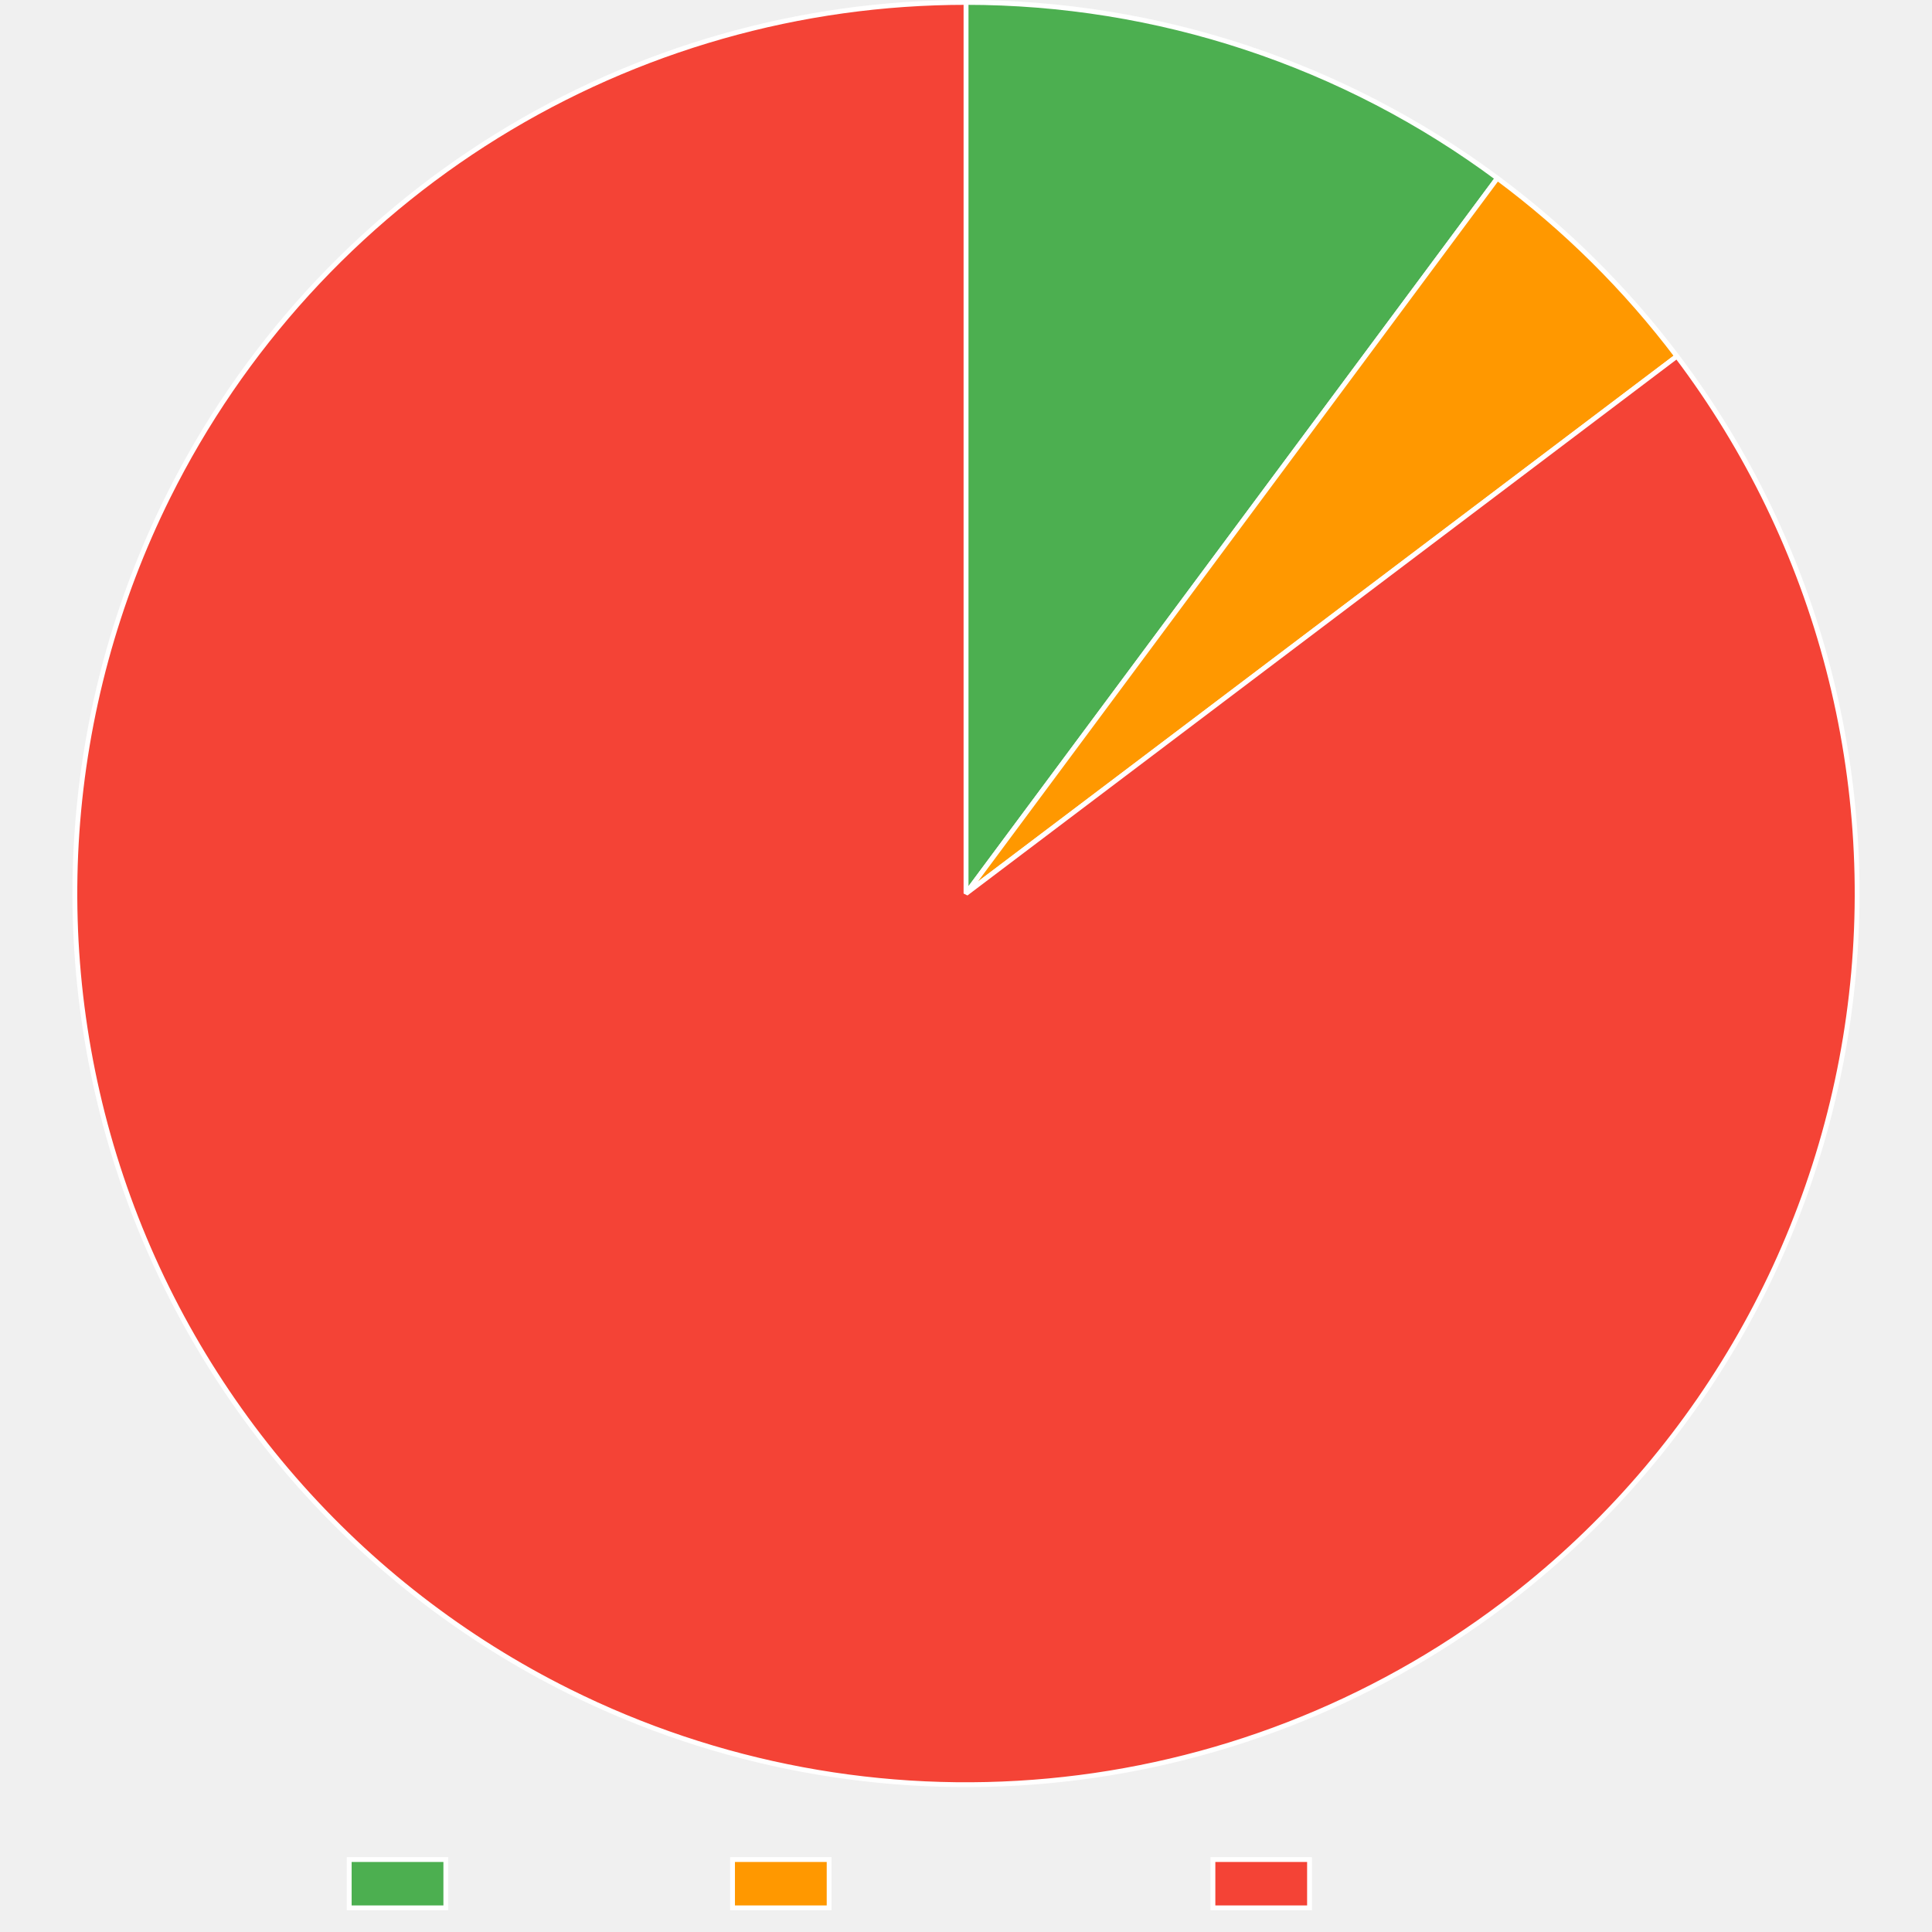
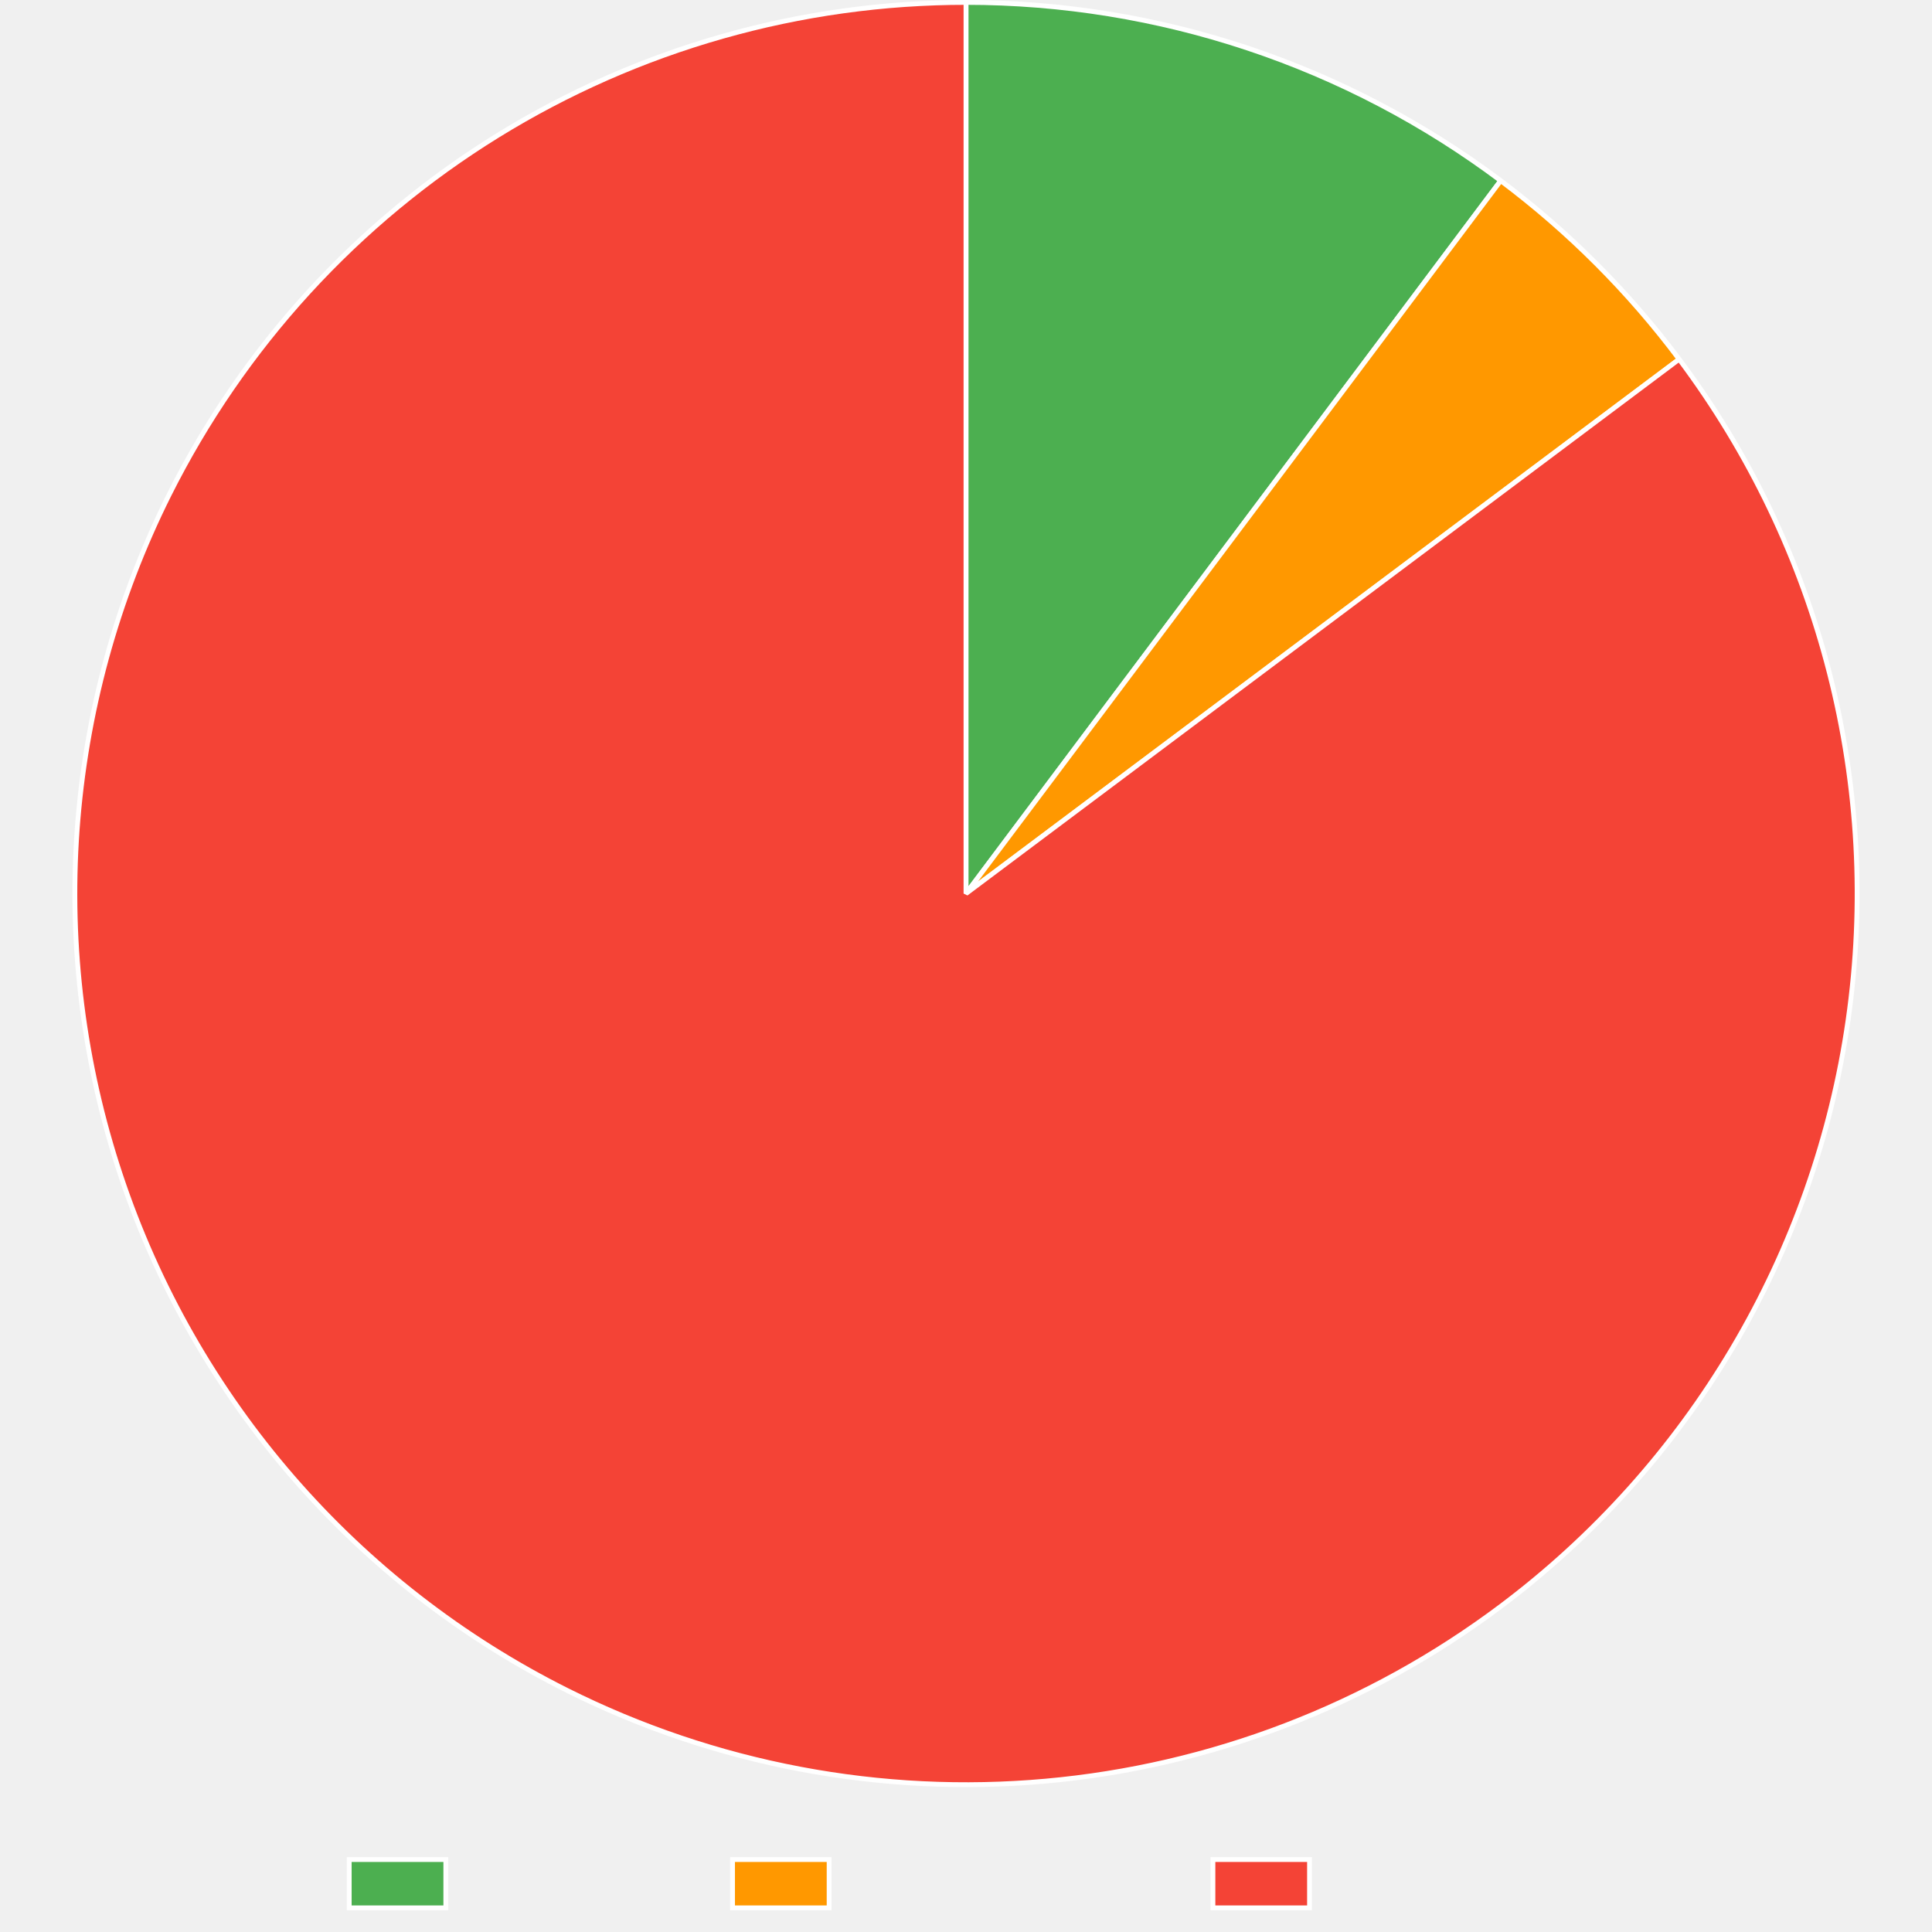
<svg xmlns="http://www.w3.org/2000/svg" width="800" height="800">
  <path fill="none" d="M0 0h800v800H0z" />
  <clipPath id="a">
    <path d="M0 740h800v60H0z" />
  </clipPath>
  <g clip-path="url(#a)">
    <path fill="#4caf50" d="M144.605 770h40v20h-40z" />
    <path fill="none" stroke="#fff" stroke-miterlimit="10" stroke-width="2" d="M144.605 770h40v20h-40z" />
    <text x="194.605, 207.945, 217.505, 230.386, 240.65, 248.687, 260.523," y="787.5," fill="#666" font-family="DejaVu Serif" font-size="20">Trusted</text>
    <path fill="#ff9800" d="M303.325 770h40v20h-40z" />
    <path fill="none" stroke="#fff" stroke-miterlimit="10" stroke-width="2" d="M303.325 770h40v20h-40z" />
    <text x="353.325, 366.782, 376.343, 388.384, 399.682, 411.518, 424.399, 436.323, 449.204, 460.405," y="787.5," fill="#666" font-family="DejaVu Serif" font-size="20">Provenance</text>
    <path fill="#f44336" d="M502.245 770h40v20h-40z" />
    <path fill="none" stroke="#fff" stroke-miterlimit="10" stroke-width="2" d="M502.245 770h40v20h-40z" />
    <text x="552.245, 569.1, 581.981, 590.018, 599.579, 612.46, 622.724, 630.761, 642.597," y="787.5," fill="#666" font-family="DejaVu Serif" font-size="20">Untrusted</text>
  </g>
-   <path fill="#4caf50" d="M400 1q7.368 0 14.73.294 7.363.294 14.708.882t14.66 1.469 14.59 2.052q7.275 1.172 14.497 2.633t14.38 3.21 14.24 3.782q7.083 2.033 14.078 4.347 6.996 2.314 13.893 4.905t13.687 5.456q6.788 2.865 13.457 5.998t13.207 6.53q6.539 3.398 12.937 7.054 6.397 3.655 12.644 7.563t12.332 8.062 12 8.548L400 370z" />
-   <path fill="none" stroke="#fff" stroke-linejoin="bevel" stroke-width="2" d="M400 1q7.368 0 14.73.294 7.363.294 14.708.882t14.66 1.469 14.59 2.052q7.275 1.172 14.497 2.633t14.38 3.21 14.24 3.782q7.083 2.033 14.078 4.347 6.996 2.314 13.893 4.905t13.687 5.456q6.788 2.865 13.457 5.998t13.207 6.53q6.539 3.398 12.937 7.054 6.397 3.655 12.644 7.563t12.332 8.062 12 8.548L400 370z" />
-   <path fill="#ff9800" d="M620.04 73.785q10.545 7.833 20.506 16.396t19.287 17.812 17.973 19.139 16.566 20.368L400 370z" />
-   <path fill="none" stroke="#fff" stroke-linejoin="bevel" stroke-width="2" d="M620.04 73.785q10.545 7.833 20.506 16.396t19.287 17.812 17.973 19.139 16.566 20.368L400 370 620.04 73.785Z" />
-   <path fill="#f44336" d="M694.372 147.5q5.462 7.226 10.563 14.712 5.1 7.486 9.828 15.213t9.07 15.677q4.343 7.95 8.29 16.102 3.947 8.154 7.49 16.49 3.542 8.338 6.672 16.838t5.837 17.145q2.708 8.644 4.99 17.411 2.28 8.767 4.128 17.635t3.258 17.816q1.411 8.947 2.38 17.954.97 9.006 1.497 18.05.527 9.042.61 18.1t-.28 18.11-1.168 18.073-2.054 17.995-2.933 17.872q-1.687 8.9-3.808 17.707t-4.671 17.499-5.525 17.248-6.364 16.956-7.189 16.624-7.995 16.251-8.784 15.839-9.55 15.389-10.293 14.902q-5.33 7.325-11.013 14.379t-11.704 13.82-12.369 13.231-13.003 12.608-13.606 11.954-14.176 11.272q-5.102 3.856-10.334 7.533-5.232 3.676-10.588 7.17t-10.83 6.799q-5.475 3.306-11.06 6.42t-11.275 6.032-11.478 5.639-11.666 5.237q-5.878 2.517-11.84 4.83-5.962 2.312-12.001 4.416t-12.147 3.999-12.277 3.574-12.395 3.148-12.496 2.716-12.582 2.281-12.654 1.844-12.71 1.405-12.752.963-12.777.52-12.787.079-12.783-.366-12.762-.808q-6.374-.514-12.726-1.25-6.353-.735-12.676-1.69-6.323-.954-12.61-2.128-6.285-1.173-12.527-2.563t-12.432-2.997q-6.19-1.606-12.32-3.425-6.13-1.82-12.195-3.85-6.063-2.03-12.053-4.27t-11.899-4.686-11.728-5.095q-5.82-2.649-11.546-5.498-8.11-4.036-16.011-8.465-7.902-4.429-15.577-9.24-7.675-4.812-15.105-9.994t-14.596-10.723q-7.166-5.54-14.052-11.426-6.886-5.885-13.475-12.101-6.59-6.217-12.865-12.749t-12.224-13.364-11.553-13.948q-5.606-7.116-10.855-14.498T89.15 568.83t-9.383-15.492-8.61-15.934-7.818-16.337-7.007-16.701q-3.298-8.437-6.179-17.025-2.88-8.588-5.336-17.307-2.456-8.72-4.48-17.549-2.026-8.83-3.615-17.747t-2.739-17.903-1.857-18.016-.97-18.085-.083-18.112q.18-9.056.806-18.093.625-9.037 1.693-18.032 1.068-8.996 2.576-17.928t3.453-17.779q1.944-8.847 4.32-17.588t5.18-17.356 6.023-17.08 6.855-16.764 7.669-16.408q2.85-5.725 5.895-11.348 3.046-5.622 6.285-11.136 3.238-5.514 6.666-10.913 3.428-5.398 7.041-10.674 3.613-5.277 7.407-10.425t7.763-10.161 8.11-9.887q4.142-4.873 8.45-9.6t8.775-9.3 9.093-8.991 9.4-8.671q4.774-4.254 9.693-8.34 4.92-4.086 9.977-8 5.058-3.912 10.248-7.648t10.507-7.289 10.753-6.92q5.437-3.367 10.987-6.544t11.207-6.159 11.413-5.767 11.607-5.368 11.785-4.962 11.95-4.552 12.101-4.134T299 15.092q6.15-1.75 12.358-3.287t12.465-2.856 12.556-2.423T349.01 4.54q6.334-.884 12.694-1.547 6.36-.664 12.74-1.107t12.77-.664T400 1v369z" />
-   <path fill="none" stroke="#fff" stroke-linejoin="bevel" stroke-width="2" d="M694.372 147.5q5.462 7.226 10.563 14.712 5.1 7.486 9.828 15.213t9.07 15.677q4.343 7.95 8.29 16.102 3.947 8.154 7.49 16.49 3.542 8.338 6.672 16.838t5.837 17.145q2.708 8.644 4.99 17.411 2.28 8.767 4.128 17.635t3.258 17.816q1.411 8.947 2.38 17.954.97 9.006 1.497 18.05.527 9.042.61 18.1t-.28 18.11-1.168 18.073-2.054 17.995-2.933 17.872q-1.687 8.9-3.808 17.707t-4.671 17.499-5.525 17.248-6.364 16.956-7.189 16.624-7.995 16.251-8.784 15.839-9.55 15.389-10.293 14.902q-5.33 7.325-11.013 14.379t-11.704 13.82-12.369 13.231-13.003 12.608-13.606 11.954-14.176 11.272q-5.102 3.856-10.334 7.533-5.232 3.676-10.588 7.17t-10.83 6.799q-5.475 3.306-11.06 6.42t-11.275 6.032-11.478 5.639-11.666 5.237q-5.878 2.517-11.84 4.83-5.962 2.312-12.001 4.416t-12.147 3.999-12.277 3.574-12.395 3.148-12.496 2.716-12.582 2.281-12.654 1.844-12.71 1.405-12.752.963-12.777.52-12.787.079-12.783-.366-12.762-.808q-6.374-.514-12.726-1.25-6.353-.735-12.676-1.69-6.323-.954-12.61-2.128-6.285-1.173-12.527-2.563t-12.432-2.997q-6.19-1.606-12.32-3.425-6.13-1.82-12.195-3.85-6.063-2.03-12.053-4.27t-11.899-4.686-11.728-5.095q-5.82-2.649-11.546-5.498-8.11-4.036-16.011-8.465-7.902-4.429-15.577-9.24-7.675-4.812-15.105-9.994t-14.596-10.723q-7.166-5.54-14.052-11.426-6.886-5.885-13.475-12.101-6.59-6.217-12.865-12.749t-12.224-13.364-11.553-13.948q-5.606-7.116-10.855-14.498T89.15 568.83t-9.383-15.492-8.61-15.934-7.818-16.337-7.007-16.701q-3.298-8.437-6.179-17.025-2.88-8.588-5.336-17.307-2.456-8.72-4.48-17.549-2.026-8.83-3.615-17.747t-2.739-17.903-1.857-18.016-.97-18.085-.083-18.112q.18-9.056.806-18.093.625-9.037 1.693-18.032 1.068-8.996 2.576-17.928t3.453-17.779q1.944-8.847 4.32-17.588t5.18-17.356 6.023-17.08 6.855-16.764 7.669-16.408q2.85-5.725 5.895-11.348 3.046-5.622 6.285-11.136 3.238-5.514 6.666-10.913 3.428-5.398 7.041-10.674 3.613-5.277 7.407-10.425t7.763-10.161 8.11-9.887q4.142-4.873 8.45-9.6t8.775-9.3 9.093-8.991 9.4-8.671q4.774-4.254 9.693-8.34 4.92-4.086 9.977-8 5.058-3.912 10.248-7.648t10.507-7.289 10.753-6.92q5.437-3.367 10.987-6.544t11.207-6.159 11.413-5.767 11.607-5.368 11.785-4.962 11.95-4.552 12.101-4.134T299 15.092q6.15-1.75 12.358-3.287t12.465-2.856 12.556-2.423T349.01 4.54q6.334-.884 12.694-1.547 6.36-.664 12.74-1.107t12.77-.664T400 1v369l294.372-222.5Z" />
+   <path fill="#4caf50" d="M400 1q7.422 0 14.838.298 7.416.299 14.813.895t14.766 1.49 14.694 2.082q7.326 1.19 14.598 2.672t14.48 3.256 14.336 3.836 14.17 4.41q7.041 2.346 13.982 4.975t13.77 5.534 13.537 6.082q6.708 3.178 13.282 6.623t13.004 7.15 12.706 7.669 12.387 8.173q6.112 4.21 12.05 8.664L400 370z" />
+   <path fill="none" stroke="#fff" stroke-linejoin="bevel" stroke-width="2" d="M400 1q7.422 0 14.838.298 7.416.299 14.813.895t14.766 1.49 14.694 2.082q7.326 1.19 14.598 2.672t14.48 3.256 14.336 3.836 14.17 4.41q7.041 2.346 13.982 4.975t13.77 5.534 13.537 6.082q6.708 3.178 13.282 6.623t13.004 7.15 12.706 7.669 12.387 8.173q6.112 4.21 12.05 8.664L400 370z" />
+   <path fill="#ff9800" d="M621.412 74.81q10.493 7.87 20.4 16.464 9.907 8.596 19.18 17.872 9.271 9.277 17.861 19.189t16.454 20.408L400 370z" />
+   <path fill="none" stroke="#fff" stroke-linejoin="bevel" stroke-width="2" d="M621.412 74.81q10.493 7.87 20.4 16.464 9.907 8.596 19.18 17.872 9.271 9.277 17.861 19.189t16.454 20.408L400 370 621.412 74.81Z" />
+   <path fill="#f44336" d="M695.307 148.743q5.432 7.25 10.501 14.757 5.07 7.507 9.764 15.254 4.695 7.747 9.004 15.715 4.31 7.968 8.222 16.137t7.42 16.522 6.601 16.866 5.765 17.17 4.916 17.43 4.054 17.653q1.81 8.875 3.184 17.829 1.372 8.954 2.304 17.964t1.42 18.056q.49 9.045.533 18.103.045 9.059-.356 18.108t-1.244 18.069-2.13 17.986q-1.284 8.967-3.008 17.86t-3.882 17.69q-2.158 8.798-4.746 17.479-2.587 8.68-5.597 17.225-3.01 8.543-6.436 16.929-3.425 8.386-7.258 16.593t-8.064 16.217-8.85 15.802-9.615 15.349-10.356 14.858-11.073 14.332q-5.713 7.03-11.763 13.772t-12.424 13.178-13.057 12.553q-6.682 6.115-13.656 11.896-6.974 5.78-14.223 11.212-5.108 3.828-10.346 7.476-5.237 3.648-10.597 7.113t-10.837 6.742-11.064 6.363-11.278 5.977-11.477 5.584-11.664 5.183-11.835 4.777-11.994 4.364-12.138 3.947-12.267 3.525-12.382 3.099-12.481 2.668-12.566 2.235q-6.302 1.01-12.636 1.8t-12.69 1.361q-6.358.57-12.73.922-6.374.35-12.755.48t-12.763.04q-6.382-.09-12.757-.402t-12.736-.843q-6.36-.532-12.699-1.283t-12.646-1.721q-6.309-.97-12.58-2.158t-12.498-2.592-12.4-3.022-12.288-3.449-12.162-3.872q-6.048-2.041-12.021-4.29t-11.865-4.704-11.695-5.111q-5.804-2.657-11.512-5.512-8.101-4.054-15.994-8.5t-15.557-9.272-15.084-10.026-14.573-10.753-14.028-11.456-13.45-12.13-12.838-12.775q-6.262-6.546-12.195-13.39t-11.524-13.973q-5.59-7.127-10.825-14.52-5.234-7.394-10.098-15.035t-9.35-15.512q-4.484-7.87-8.576-15.952-4.093-8.081-7.784-16.353t-6.971-16.716-6.143-17.038q-2.863-8.594-5.3-17.319-2.438-8.724-4.444-17.558t-3.576-17.754q-1.57-8.922-2.702-17.91-1.13-8.987-1.819-18.019-.688-9.032-.933-18.087-.244-9.056-.044-18.112t.845-18.091 1.73-18.029q1.088-8.993 2.615-17.922t3.49-17.772q1.963-8.843 4.358-17.58 2.394-8.735 5.215-17.343t6.06-17.068q3.24-8.46 6.89-16.75t7.703-16.391q2.856-5.708 5.908-11.314 3.051-5.606 6.295-11.103t6.675-10.879 7.048-10.64q3.615-5.26 7.41-10.392t7.767-10.129 8.112-9.854 8.448-9.567 8.773-9.27 9.09-8.96 9.393-8.642q4.771-4.239 9.686-8.31 4.916-4.072 9.969-7.972 5.053-3.899 10.238-7.621t10.495-7.263 10.74-6.896 10.973-6.52 11.191-6.136 11.397-5.746 11.589-5.349 11.766-4.944 11.931-4.534 12.08-4.12 12.216-3.698 12.336-3.275 12.443-2.845 12.533-2.414 12.609-1.978 12.67-1.542 12.715-1.102 12.747-.662T400 1v369z" />
+   <path fill="none" stroke="#fff" stroke-linejoin="bevel" stroke-width="2" d="M695.307 148.743q5.432 7.25 10.501 14.757 5.07 7.507 9.764 15.254 4.695 7.747 9.004 15.715 4.31 7.968 8.222 16.137t7.42 16.522 6.601 16.866 5.765 17.17 4.916 17.43 4.054 17.653q1.81 8.875 3.184 17.829 1.372 8.954 2.304 17.964t1.42 18.056q.49 9.045.533 18.103.045 9.059-.356 18.108t-1.244 18.069-2.13 17.986q-1.284 8.967-3.008 17.86t-3.882 17.69q-2.158 8.798-4.746 17.479-2.587 8.68-5.597 17.225-3.01 8.543-6.436 16.929-3.425 8.386-7.258 16.593t-8.064 16.217-8.85 15.802-9.615 15.349-10.356 14.858-11.073 14.332q-5.713 7.03-11.763 13.772t-12.424 13.178-13.057 12.553q-6.682 6.115-13.656 11.896-6.974 5.78-14.223 11.212-5.108 3.828-10.346 7.476-5.237 3.648-10.597 7.113t-10.837 6.742-11.064 6.363-11.278 5.977-11.477 5.584-11.664 5.183-11.835 4.777-11.994 4.364-12.138 3.947-12.267 3.525-12.382 3.099-12.481 2.668-12.566 2.235q-6.302 1.01-12.636 1.8t-12.69 1.361q-6.358.57-12.73.922-6.374.35-12.755.48t-12.763.04q-6.382-.09-12.757-.402t-12.736-.843q-6.36-.532-12.699-1.283t-12.646-1.721q-6.309-.97-12.58-2.158t-12.498-2.592-12.4-3.022-12.288-3.449-12.162-3.872q-6.048-2.041-12.021-4.29t-11.865-4.704-11.695-5.111q-5.804-2.657-11.512-5.512-8.101-4.054-15.994-8.5t-15.557-9.272-15.084-10.026-14.573-10.753-14.028-11.456-13.45-12.13-12.838-12.775q-6.262-6.546-12.195-13.39t-11.524-13.973q-5.59-7.127-10.825-14.52-5.234-7.394-10.098-15.035t-9.35-15.512q-4.484-7.87-8.576-15.952-4.093-8.081-7.784-16.353t-6.971-16.716-6.143-17.038q-2.863-8.594-5.3-17.319-2.438-8.724-4.444-17.558t-3.576-17.754q-1.57-8.922-2.702-17.91-1.13-8.987-1.819-18.019-.688-9.032-.933-18.087-.244-9.056-.044-18.112t.845-18.091 1.73-18.029q1.088-8.993 2.615-17.922t3.49-17.772q1.963-8.843 4.358-17.58 2.394-8.735 5.215-17.343t6.06-17.068q3.24-8.46 6.89-16.75t7.703-16.391q2.856-5.708 5.908-11.314 3.051-5.606 6.295-11.103t6.675-10.879 7.048-10.64q3.615-5.26 7.41-10.392t7.767-10.129 8.112-9.854 8.448-9.567 8.773-9.27 9.09-8.96 9.393-8.642q4.771-4.239 9.686-8.31 4.916-4.072 9.969-7.972 5.053-3.899 10.238-7.621t10.495-7.263 10.74-6.896 10.973-6.52 11.191-6.136 11.397-5.746 11.589-5.349 11.766-4.944 11.931-4.534 12.08-4.12 12.216-3.698 12.336-3.275 12.443-2.845 12.533-2.414 12.609-1.978 12.67-1.542 12.715-1.102 12.747-.662T400 1v369l295.308-221.257Z" />
</svg>
